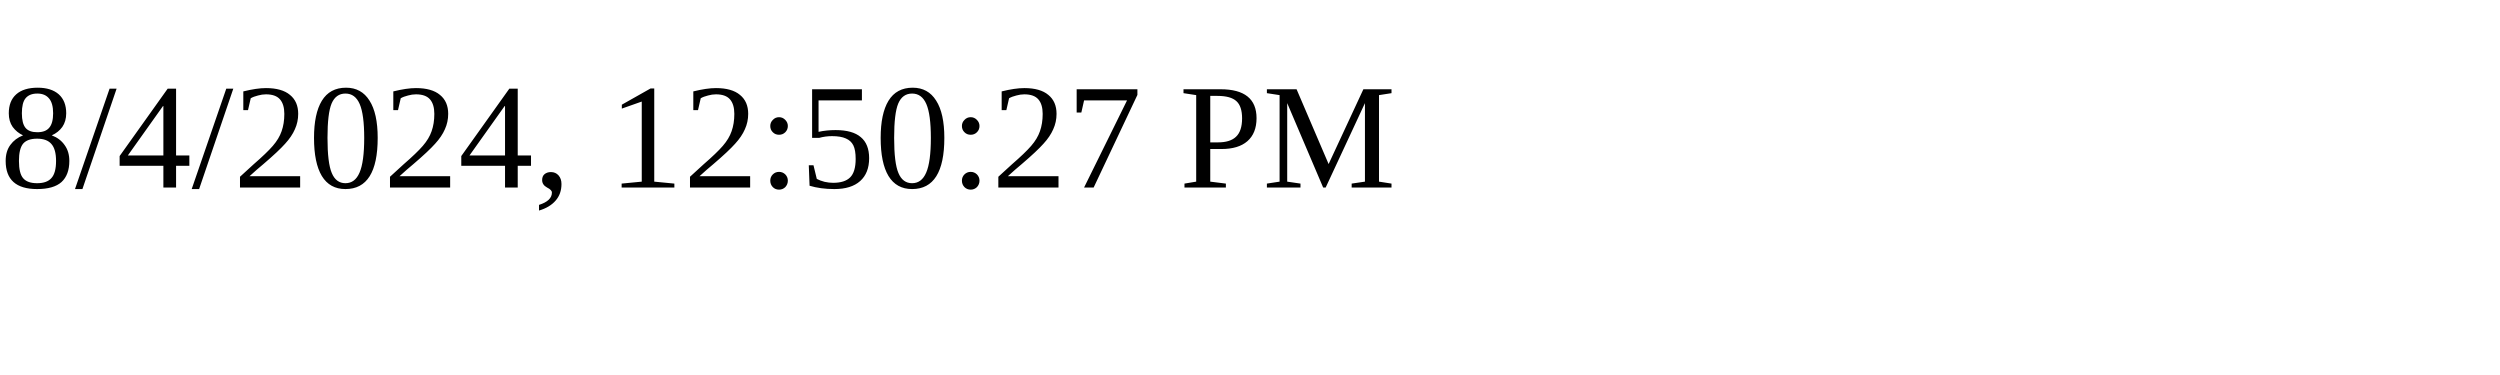
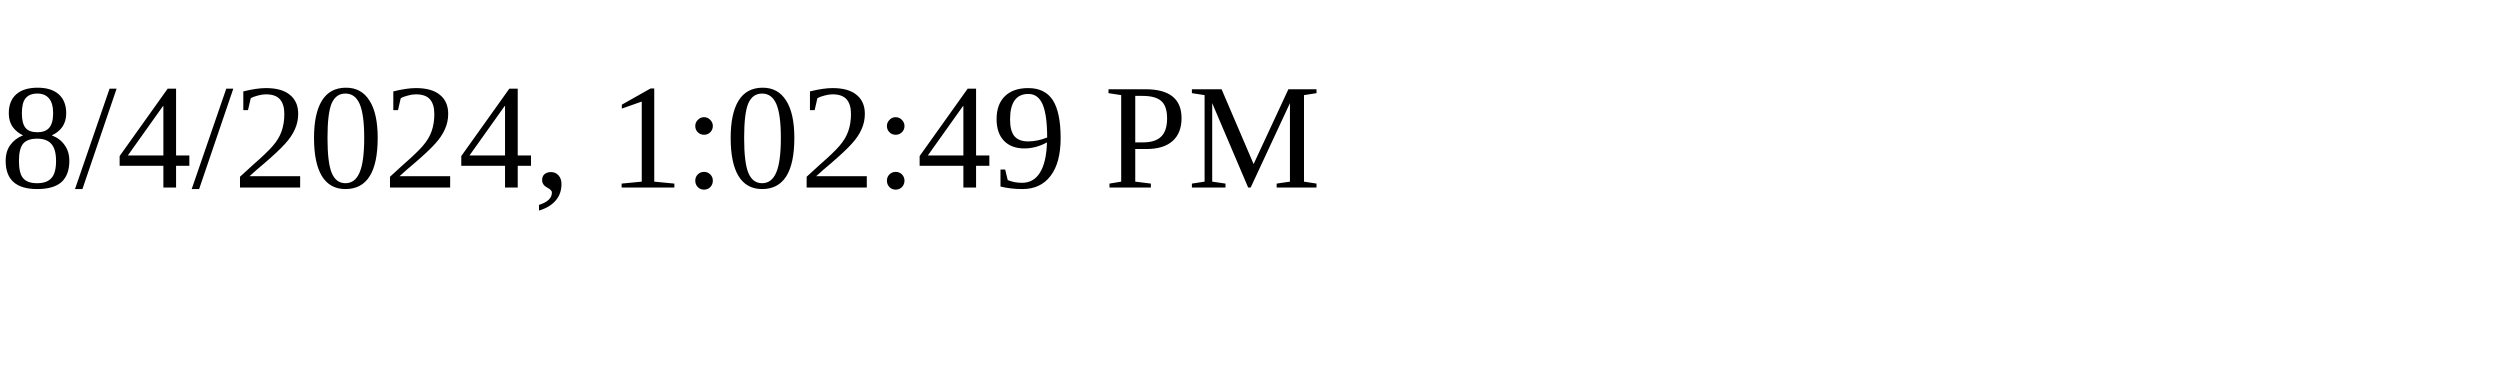
<svg xmlns="http://www.w3.org/2000/svg" height="30" width="200">
-   <text x="0" y="15">8/4/2024, 12:50:27 PM</text>
+   <text x="0" y="15">8/4/2024, 1:02:49 PM</text>
</svg>
